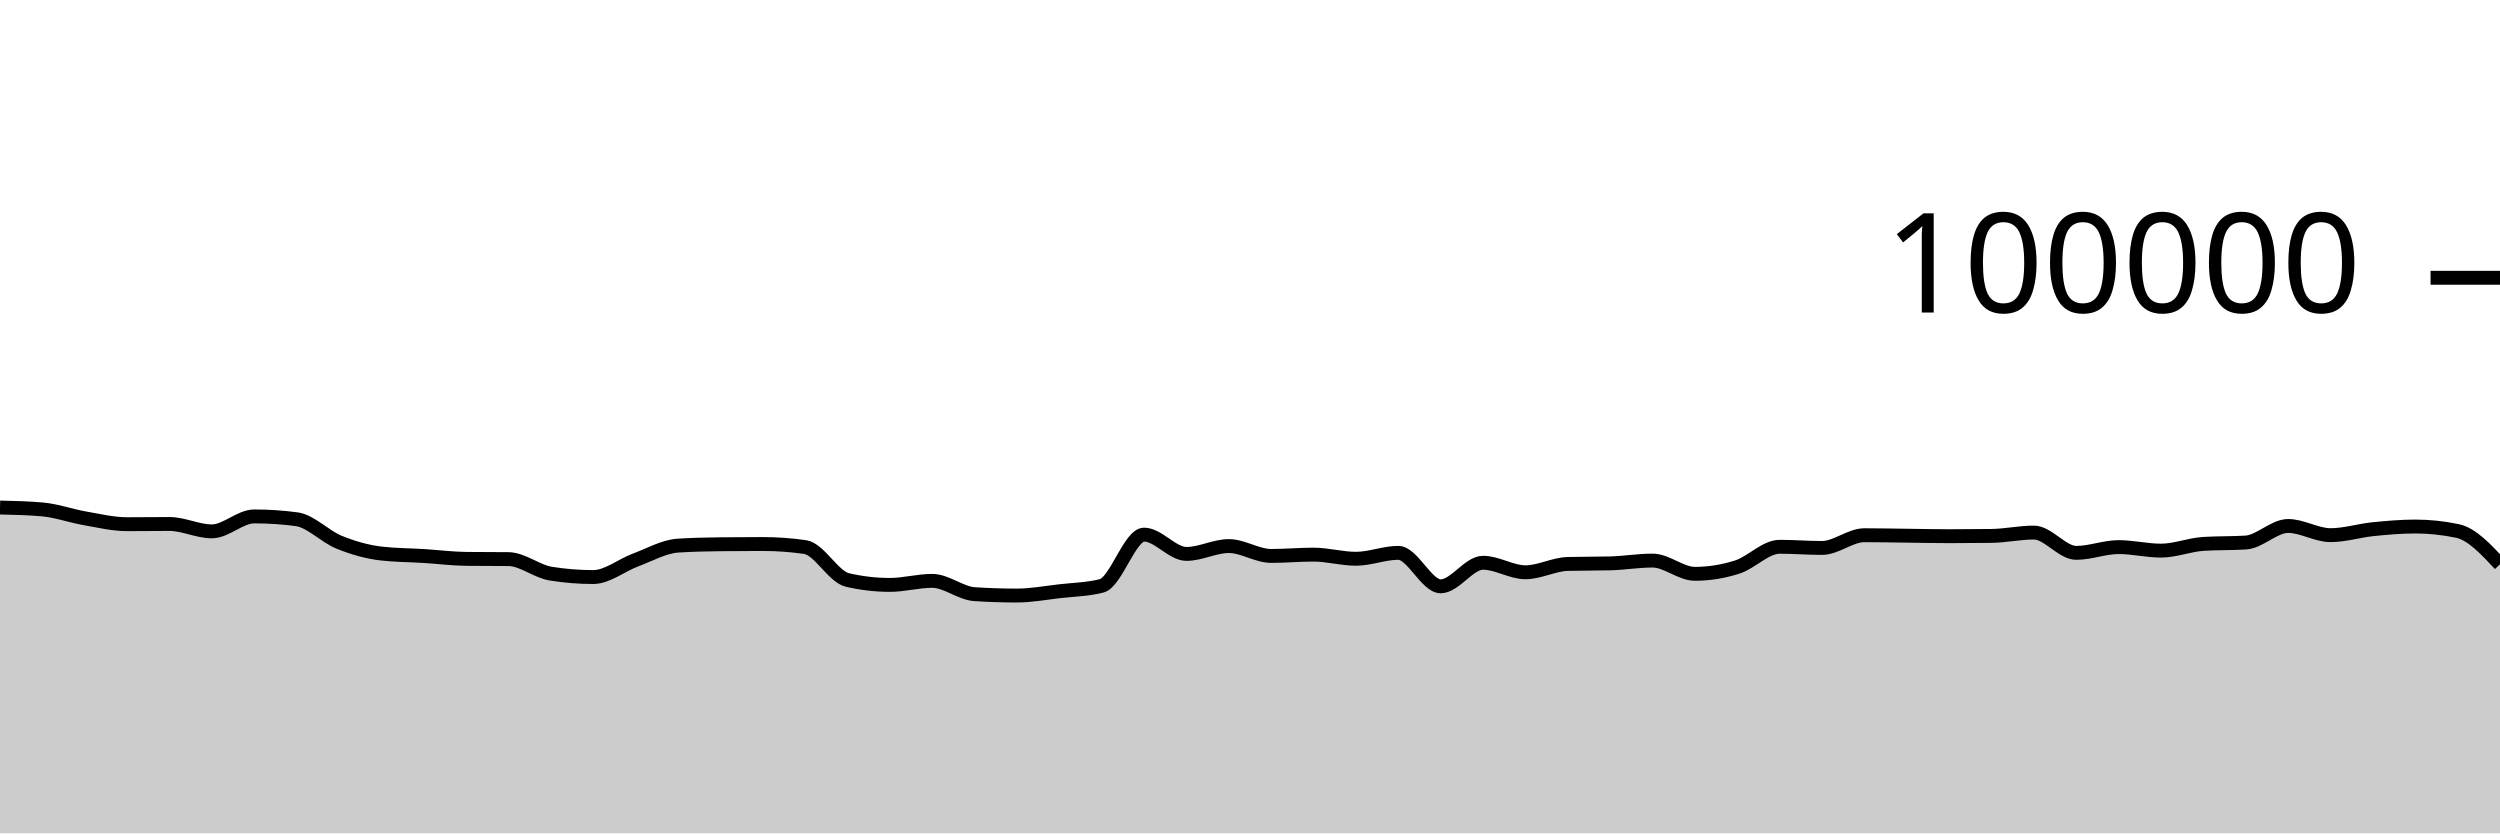
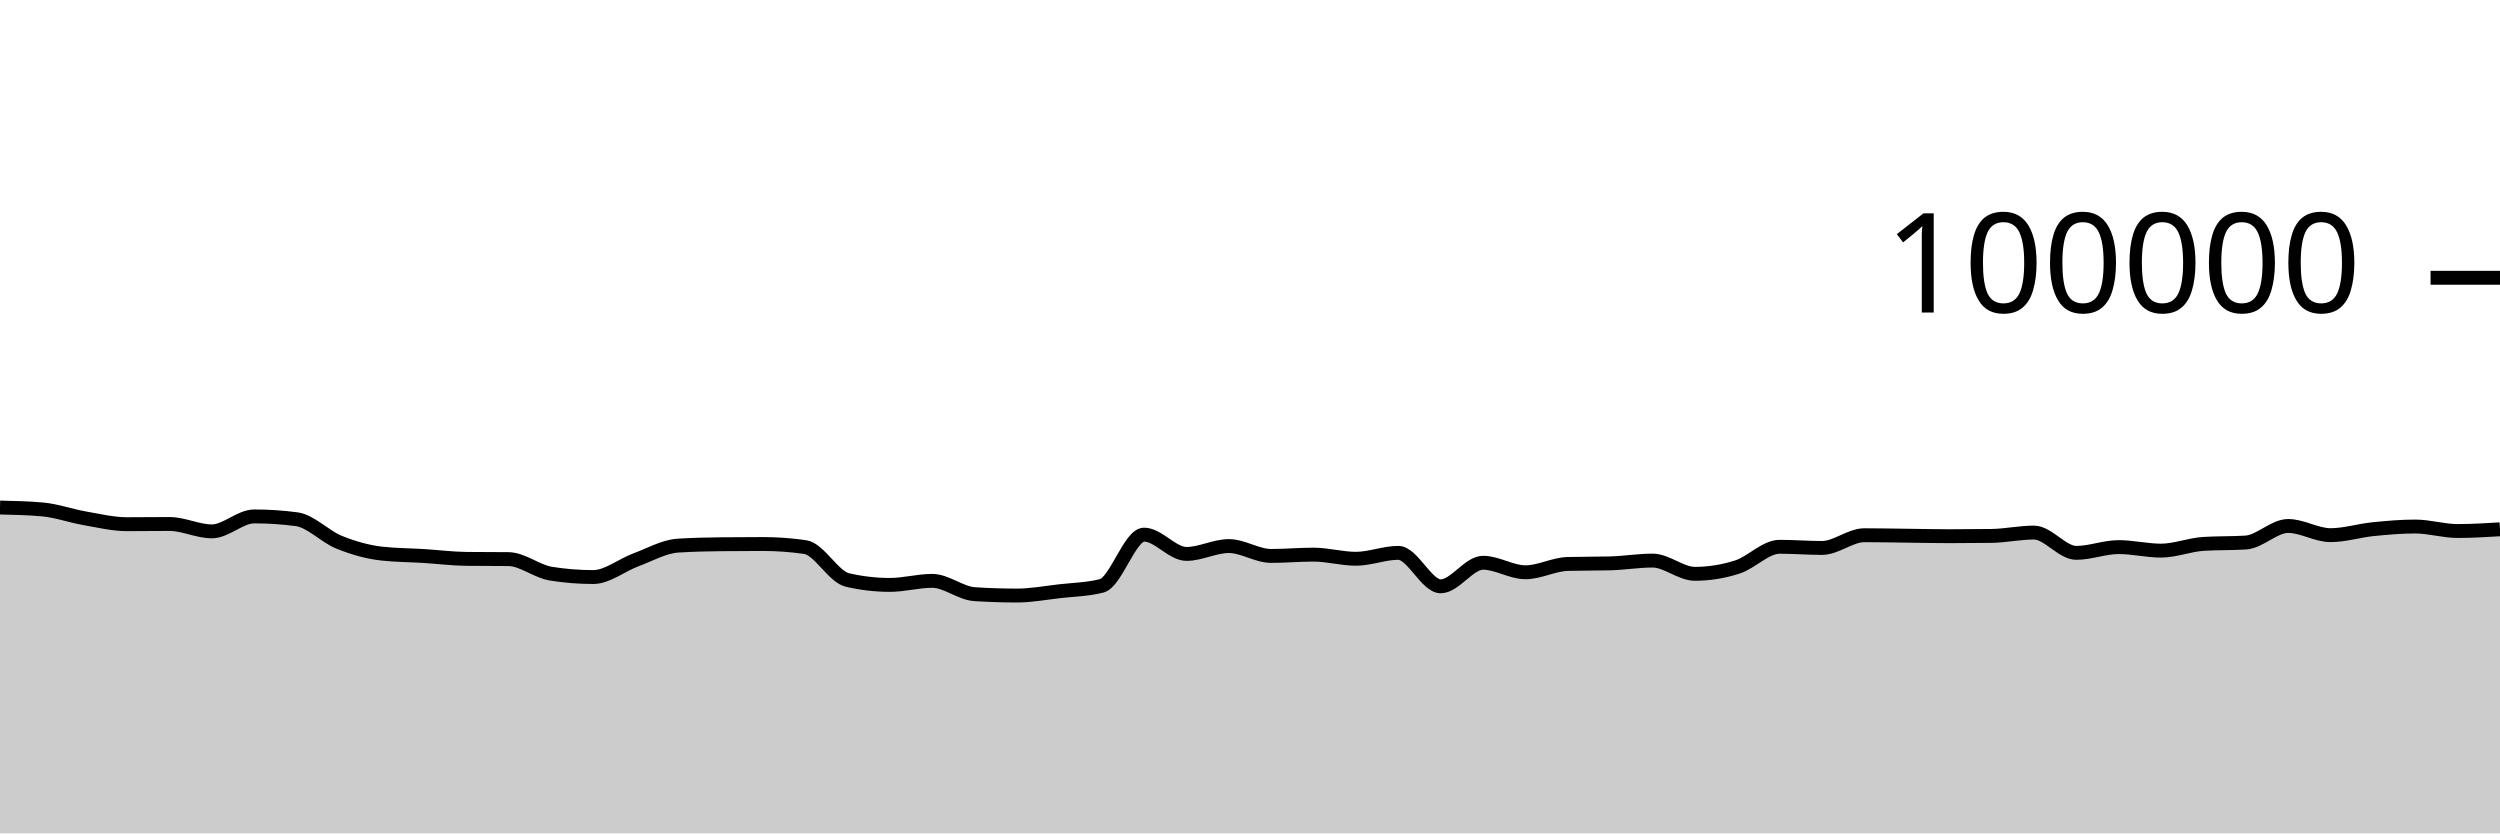
<svg xmlns="http://www.w3.org/2000/svg" viewBox="0 0 180 60">
  <g transform="translate(0,20)">
-     <path class="area" fill="rgba(0, 0, 0, 0.2)" d="M0,16.542C1.017,16.565,2.034,16.587,3.051,16.678C4.068,16.769,5.085,17.14,6.102,17.317C7.119,17.494,8.136,17.742,9.153,17.742C10.169,17.742,11.186,17.727,12.203,17.727C13.22,17.727,14.237,18.258,15.254,18.258C16.271,18.258,17.288,17.182,18.305,17.182C19.322,17.182,20.339,17.249,21.356,17.384C22.373,17.519,23.39,18.625,24.407,19.037C25.424,19.449,26.441,19.739,27.458,19.856C28.475,19.973,29.492,19.968,30.508,20.032C31.525,20.096,32.542,20.227,33.559,20.239C34.576,20.25,35.593,20.245,36.61,20.256C37.627,20.267,38.644,21.141,39.661,21.303C40.678,21.466,41.695,21.547,42.712,21.547C43.729,21.547,44.746,20.695,45.763,20.318C46.78,19.941,47.797,19.351,48.814,19.285C49.831,19.219,50.847,19.197,51.864,19.186C52.881,19.175,53.898,19.169,54.915,19.169C55.932,19.169,56.949,19.242,57.966,19.388C58.983,19.535,60,21.524,61.017,21.76C62.034,21.995,63.051,22.113,64.068,22.113C65.085,22.113,66.102,21.822,67.119,21.822C68.136,21.822,69.153,22.713,70.169,22.78C71.186,22.846,72.203,22.879,73.22,22.879C74.237,22.879,75.254,22.687,76.271,22.57C77.288,22.453,78.305,22.44,79.322,22.18C80.339,21.92,81.356,18.493,82.373,18.493C83.39,18.493,84.407,19.882,85.424,19.882C86.441,19.882,87.458,19.317,88.475,19.317C89.492,19.317,90.508,20.027,91.525,20.027C92.542,20.027,93.559,19.933,94.576,19.933C95.593,19.933,96.61,20.231,97.627,20.231C98.644,20.231,99.661,19.805,100.678,19.805C101.695,19.805,102.712,22.215,103.729,22.215C104.746,22.215,105.763,20.518,106.78,20.518C107.797,20.518,108.814,21.204,109.831,21.204C110.847,21.204,111.864,20.631,112.881,20.604C113.898,20.577,114.915,20.59,115.932,20.563C116.949,20.536,117.966,20.362,118.983,20.362C120,20.362,121.017,21.315,122.034,21.315C123.051,21.315,124.068,21.151,125.085,20.826C126.102,20.502,127.119,19.368,128.136,19.368C129.153,19.368,130.169,19.452,131.186,19.452C132.203,19.452,133.22,18.536,134.237,18.536C135.254,18.536,136.271,18.558,137.288,18.57C138.305,18.582,139.322,18.607,140.339,18.607C141.356,18.607,142.373,18.6,143.39,18.586C144.407,18.571,145.424,18.345,146.441,18.345C147.458,18.345,148.475,19.806,149.492,19.806C150.508,19.806,151.525,19.391,152.542,19.391C153.559,19.391,154.576,19.645,155.593,19.645C156.61,19.645,157.627,19.225,158.644,19.16C159.661,19.095,160.678,19.127,161.695,19.062C162.712,18.997,163.729,17.87,164.746,17.87C165.763,17.87,166.78,18.531,167.797,18.531C168.814,18.531,169.831,18.206,170.847,18.102C171.864,17.999,172.881,17.909,173.898,17.909C174.915,17.909,175.932,18.017,176.949,18.233C177.966,18.449,178.983,19.539,180,20.63L180,40C178.983,40,177.966,40,176.949,40C175.932,40,174.915,40,173.898,40C172.881,40,171.864,40,170.847,40C169.831,40,168.814,40,167.797,40C166.78,40,165.763,40,164.746,40C163.729,40,162.712,40,161.695,40C160.678,40,159.661,40,158.644,40C157.627,40,156.61,40,155.593,40C154.576,40,153.559,40,152.542,40C151.525,40,150.508,40,149.492,40C148.475,40,147.458,40,146.441,40C145.424,40,144.407,40,143.39,40C142.373,40,141.356,40,140.339,40C139.322,40,138.305,40,137.288,40C136.271,40,135.254,40,134.237,40C133.22,40,132.203,40,131.186,40C130.169,40,129.153,40,128.136,40C127.119,40,126.102,40,125.085,40C124.068,40,123.051,40,122.034,40C121.017,40,120,40,118.983,40C117.966,40,116.949,40,115.932,40C114.915,40,113.898,40,112.881,40C111.864,40,110.847,40,109.831,40C108.814,40,107.797,40,106.78,40C105.763,40,104.746,40,103.729,40C102.712,40,101.695,40,100.678,40C99.661,40,98.644,40,97.627,40C96.61,40,95.593,40,94.576,40C93.559,40,92.542,40,91.525,40C90.508,40,89.492,40,88.475,40C87.458,40,86.441,40,85.424,40C84.407,40,83.39,40,82.373,40C81.356,40,80.339,40,79.322,40C78.305,40,77.288,40,76.271,40C75.254,40,74.237,40,73.22,40C72.203,40,71.186,40,70.169,40C69.153,40,68.136,40,67.119,40C66.102,40,65.085,40,64.068,40C63.051,40,62.034,40,61.017,40C60,40,58.983,40,57.966,40C56.949,40,55.932,40,54.915,40C53.898,40,52.881,40,51.864,40C50.847,40,49.831,40,48.814,40C47.797,40,46.78,40,45.763,40C44.746,40,43.729,40,42.712,40C41.695,40,40.678,40,39.661,40C38.644,40,37.627,40,36.61,40C35.593,40,34.576,40,33.559,40C32.542,40,31.525,40,30.508,40C29.492,40,28.475,40,27.458,40C26.441,40,25.424,40,24.407,40C23.39,40,22.373,40,21.356,40C20.339,40,19.322,40,18.305,40C17.288,40,16.271,40,15.254,40C14.237,40,13.22,40,12.203,40C11.186,40,10.169,40,9.153,40C8.136,40,7.119,40,6.102,40C5.085,40,4.068,40,3.051,40C2.034,40,1.017,40,0,40Z" />
-     <path class="line" stroke="black" fill="none" d="M0,16.542C1.017,16.565,2.034,16.587,3.051,16.678C4.068,16.769,5.085,17.14,6.102,17.317C7.119,17.494,8.136,17.742,9.153,17.742C10.169,17.742,11.186,17.727,12.203,17.727C13.22,17.727,14.237,18.258,15.254,18.258C16.271,18.258,17.288,17.182,18.305,17.182C19.322,17.182,20.339,17.249,21.356,17.384C22.373,17.519,23.39,18.625,24.407,19.037C25.424,19.449,26.441,19.739,27.458,19.856C28.475,19.973,29.492,19.968,30.508,20.032C31.525,20.096,32.542,20.227,33.559,20.239C34.576,20.25,35.593,20.245,36.61,20.256C37.627,20.267,38.644,21.141,39.661,21.303C40.678,21.466,41.695,21.547,42.712,21.547C43.729,21.547,44.746,20.695,45.763,20.318C46.78,19.941,47.797,19.351,48.814,19.285C49.831,19.219,50.847,19.197,51.864,19.186C52.881,19.175,53.898,19.169,54.915,19.169C55.932,19.169,56.949,19.242,57.966,19.388C58.983,19.535,60,21.524,61.017,21.76C62.034,21.995,63.051,22.113,64.068,22.113C65.085,22.113,66.102,21.822,67.119,21.822C68.136,21.822,69.153,22.713,70.169,22.78C71.186,22.846,72.203,22.879,73.22,22.879C74.237,22.879,75.254,22.687,76.271,22.57C77.288,22.453,78.305,22.44,79.322,22.18C80.339,21.92,81.356,18.493,82.373,18.493C83.39,18.493,84.407,19.882,85.424,19.882C86.441,19.882,87.458,19.317,88.475,19.317C89.492,19.317,90.508,20.027,91.525,20.027C92.542,20.027,93.559,19.933,94.576,19.933C95.593,19.933,96.61,20.231,97.627,20.231C98.644,20.231,99.661,19.805,100.678,19.805C101.695,19.805,102.712,22.215,103.729,22.215C104.746,22.215,105.763,20.518,106.78,20.518C107.797,20.518,108.814,21.204,109.831,21.204C110.847,21.204,111.864,20.631,112.881,20.604C113.898,20.577,114.915,20.59,115.932,20.563C116.949,20.536,117.966,20.362,118.983,20.362C120,20.362,121.017,21.315,122.034,21.315C123.051,21.315,124.068,21.151,125.085,20.826C126.102,20.502,127.119,19.368,128.136,19.368C129.153,19.368,130.169,19.452,131.186,19.452C132.203,19.452,133.22,18.536,134.237,18.536C135.254,18.536,136.271,18.558,137.288,18.57C138.305,18.582,139.322,18.607,140.339,18.607C141.356,18.607,142.373,18.6,143.39,18.586C144.407,18.571,145.424,18.345,146.441,18.345C147.458,18.345,148.475,19.806,149.492,19.806C150.508,19.806,151.525,19.391,152.542,19.391C153.559,19.391,154.576,19.645,155.593,19.645C156.61,19.645,157.627,19.225,158.644,19.16C159.661,19.095,160.678,19.127,161.695,19.062C162.712,18.997,163.729,17.87,164.746,17.87C165.763,17.87,166.78,18.531,167.797,18.531C168.814,18.531,169.831,18.206,170.847,18.102C171.864,17.999,172.881,17.909,173.898,17.909C174.915,17.909,175.932,18.017,176.949,18.233C177.966,18.449,178.983,19.539,180,20.63" />
+     <path class="area" fill="rgba(0, 0, 0, 0.2)" d="M0,16.542C1.017,16.565,2.034,16.587,3.051,16.678C4.068,16.769,5.085,17.14,6.102,17.317C7.119,17.494,8.136,17.742,9.153,17.742C10.169,17.742,11.186,17.727,12.203,17.727C13.22,17.727,14.237,18.258,15.254,18.258C16.271,18.258,17.288,17.182,18.305,17.182C19.322,17.182,20.339,17.249,21.356,17.384C22.373,17.519,23.39,18.625,24.407,19.037C25.424,19.449,26.441,19.739,27.458,19.856C28.475,19.973,29.492,19.968,30.508,20.032C31.525,20.096,32.542,20.227,33.559,20.239C34.576,20.25,35.593,20.245,36.61,20.256C37.627,20.267,38.644,21.141,39.661,21.303C40.678,21.466,41.695,21.547,42.712,21.547C43.729,21.547,44.746,20.695,45.763,20.318C46.78,19.941,47.797,19.351,48.814,19.285C49.831,19.219,50.847,19.197,51.864,19.186C52.881,19.175,53.898,19.169,54.915,19.169C55.932,19.169,56.949,19.242,57.966,19.388C58.983,19.535,60,21.524,61.017,21.76C62.034,21.995,63.051,22.113,64.068,22.113C65.085,22.113,66.102,21.822,67.119,21.822C68.136,21.822,69.153,22.713,70.169,22.78C71.186,22.846,72.203,22.879,73.22,22.879C74.237,22.879,75.254,22.687,76.271,22.57C77.288,22.453,78.305,22.44,79.322,22.18C80.339,21.92,81.356,18.493,82.373,18.493C83.39,18.493,84.407,19.882,85.424,19.882C86.441,19.882,87.458,19.317,88.475,19.317C89.492,19.317,90.508,20.027,91.525,20.027C92.542,20.027,93.559,19.933,94.576,19.933C95.593,19.933,96.61,20.231,97.627,20.231C98.644,20.231,99.661,19.805,100.678,19.805C101.695,19.805,102.712,22.215,103.729,22.215C104.746,22.215,105.763,20.518,106.78,20.518C107.797,20.518,108.814,21.204,109.831,21.204C110.847,21.204,111.864,20.631,112.881,20.604C113.898,20.577,114.915,20.59,115.932,20.563C116.949,20.536,117.966,20.362,118.983,20.362C120,20.362,121.017,21.315,122.034,21.315C123.051,21.315,124.068,21.151,125.085,20.826C126.102,20.502,127.119,19.368,128.136,19.368C129.153,19.368,130.169,19.452,131.186,19.452C132.203,19.452,133.22,18.536,134.237,18.536C135.254,18.536,136.271,18.558,137.288,18.57C138.305,18.582,139.322,18.607,140.339,18.607C141.356,18.607,142.373,18.6,143.39,18.586C144.407,18.571,145.424,18.345,146.441,18.345C147.458,18.345,148.475,19.806,149.492,19.806C150.508,19.806,151.525,19.391,152.542,19.391C153.559,19.391,154.576,19.645,155.593,19.645C156.61,19.645,157.627,19.225,158.644,19.16C159.661,19.095,160.678,19.127,161.695,19.062C162.712,18.997,163.729,17.87,164.746,17.87C165.763,17.87,166.78,18.531,167.797,18.531C168.814,18.531,169.831,18.206,170.847,18.102C171.864,17.999,172.881,17.909,173.898,17.909C174.915,17.909,175.932,18.233,176.949,18.233C177.966,18.233,178.983,18.171,180,18.11L180,40C178.983,40,177.966,40,176.949,40C175.932,40,174.915,40,173.898,40C172.881,40,171.864,40,170.847,40C169.831,40,168.814,40,167.797,40C166.78,40,165.763,40,164.746,40C163.729,40,162.712,40,161.695,40C160.678,40,159.661,40,158.644,40C157.627,40,156.61,40,155.593,40C154.576,40,153.559,40,152.542,40C151.525,40,150.508,40,149.492,40C148.475,40,147.458,40,146.441,40C145.424,40,144.407,40,143.39,40C142.373,40,141.356,40,140.339,40C139.322,40,138.305,40,137.288,40C136.271,40,135.254,40,134.237,40C133.22,40,132.203,40,131.186,40C130.169,40,129.153,40,128.136,40C127.119,40,126.102,40,125.085,40C124.068,40,123.051,40,122.034,40C121.017,40,120,40,118.983,40C117.966,40,116.949,40,115.932,40C114.915,40,113.898,40,112.881,40C111.864,40,110.847,40,109.831,40C108.814,40,107.797,40,106.78,40C105.763,40,104.746,40,103.729,40C102.712,40,101.695,40,100.678,40C99.661,40,98.644,40,97.627,40C96.61,40,95.593,40,94.576,40C93.559,40,92.542,40,91.525,40C90.508,40,89.492,40,88.475,40C87.458,40,86.441,40,85.424,40C84.407,40,83.39,40,82.373,40C81.356,40,80.339,40,79.322,40C78.305,40,77.288,40,76.271,40C75.254,40,74.237,40,73.22,40C72.203,40,71.186,40,70.169,40C69.153,40,68.136,40,67.119,40C66.102,40,65.085,40,64.068,40C63.051,40,62.034,40,61.017,40C60,40,58.983,40,57.966,40C56.949,40,55.932,40,54.915,40C53.898,40,52.881,40,51.864,40C50.847,40,49.831,40,48.814,40C47.797,40,46.78,40,45.763,40C44.746,40,43.729,40,42.712,40C41.695,40,40.678,40,39.661,40C38.644,40,37.627,40,36.61,40C35.593,40,34.576,40,33.559,40C32.542,40,31.525,40,30.508,40C29.492,40,28.475,40,27.458,40C26.441,40,25.424,40,24.407,40C23.39,40,22.373,40,21.356,40C20.339,40,19.322,40,18.305,40C17.288,40,16.271,40,15.254,40C14.237,40,13.22,40,12.203,40C11.186,40,10.169,40,9.153,40C8.136,40,7.119,40,6.102,40C5.085,40,4.068,40,3.051,40C2.034,40,1.017,40,0,40Z" />
+     <path class="line" stroke="black" fill="none" d="M0,16.542C1.017,16.565,2.034,16.587,3.051,16.678C4.068,16.769,5.085,17.14,6.102,17.317C7.119,17.494,8.136,17.742,9.153,17.742C10.169,17.742,11.186,17.727,12.203,17.727C13.22,17.727,14.237,18.258,15.254,18.258C16.271,18.258,17.288,17.182,18.305,17.182C19.322,17.182,20.339,17.249,21.356,17.384C22.373,17.519,23.39,18.625,24.407,19.037C25.424,19.449,26.441,19.739,27.458,19.856C28.475,19.973,29.492,19.968,30.508,20.032C31.525,20.096,32.542,20.227,33.559,20.239C34.576,20.25,35.593,20.245,36.61,20.256C37.627,20.267,38.644,21.141,39.661,21.303C40.678,21.466,41.695,21.547,42.712,21.547C43.729,21.547,44.746,20.695,45.763,20.318C46.78,19.941,47.797,19.351,48.814,19.285C49.831,19.219,50.847,19.197,51.864,19.186C52.881,19.175,53.898,19.169,54.915,19.169C55.932,19.169,56.949,19.242,57.966,19.388C58.983,19.535,60,21.524,61.017,21.76C62.034,21.995,63.051,22.113,64.068,22.113C65.085,22.113,66.102,21.822,67.119,21.822C68.136,21.822,69.153,22.713,70.169,22.78C71.186,22.846,72.203,22.879,73.22,22.879C74.237,22.879,75.254,22.687,76.271,22.57C77.288,22.453,78.305,22.44,79.322,22.18C80.339,21.92,81.356,18.493,82.373,18.493C83.39,18.493,84.407,19.882,85.424,19.882C86.441,19.882,87.458,19.317,88.475,19.317C89.492,19.317,90.508,20.027,91.525,20.027C92.542,20.027,93.559,19.933,94.576,19.933C95.593,19.933,96.61,20.231,97.627,20.231C98.644,20.231,99.661,19.805,100.678,19.805C101.695,19.805,102.712,22.215,103.729,22.215C104.746,22.215,105.763,20.518,106.78,20.518C107.797,20.518,108.814,21.204,109.831,21.204C110.847,21.204,111.864,20.631,112.881,20.604C113.898,20.577,114.915,20.59,115.932,20.563C116.949,20.536,117.966,20.362,118.983,20.362C120,20.362,121.017,21.315,122.034,21.315C123.051,21.315,124.068,21.151,125.085,20.826C126.102,20.502,127.119,19.368,128.136,19.368C129.153,19.368,130.169,19.452,131.186,19.452C132.203,19.452,133.22,18.536,134.237,18.536C135.254,18.536,136.271,18.558,137.288,18.57C138.305,18.582,139.322,18.607,140.339,18.607C141.356,18.607,142.373,18.6,143.39,18.586C144.407,18.571,145.424,18.345,146.441,18.345C147.458,18.345,148.475,19.806,149.492,19.806C150.508,19.806,151.525,19.391,152.542,19.391C153.559,19.391,154.576,19.645,155.593,19.645C156.61,19.645,157.627,19.225,158.644,19.16C159.661,19.095,160.678,19.127,161.695,19.062C162.712,18.997,163.729,17.87,164.746,17.87C165.763,17.87,166.78,18.531,167.797,18.531C168.814,18.531,169.831,18.206,170.847,18.102C171.864,17.999,172.881,17.909,173.898,17.909C174.915,17.909,175.932,18.233,176.949,18.233C177.966,18.233,178.983,18.171,180,18.11" />
    <path class="axis-ceiling" stroke-width="1" stroke="black" fill="none" d="M175,0L180,0" />
    <text class="axis-ceiling-label" font-family="sans-serif" text-anchor="end" font-size="10px" x="170" y="2.5">100000</text>
  </g>
</svg>
